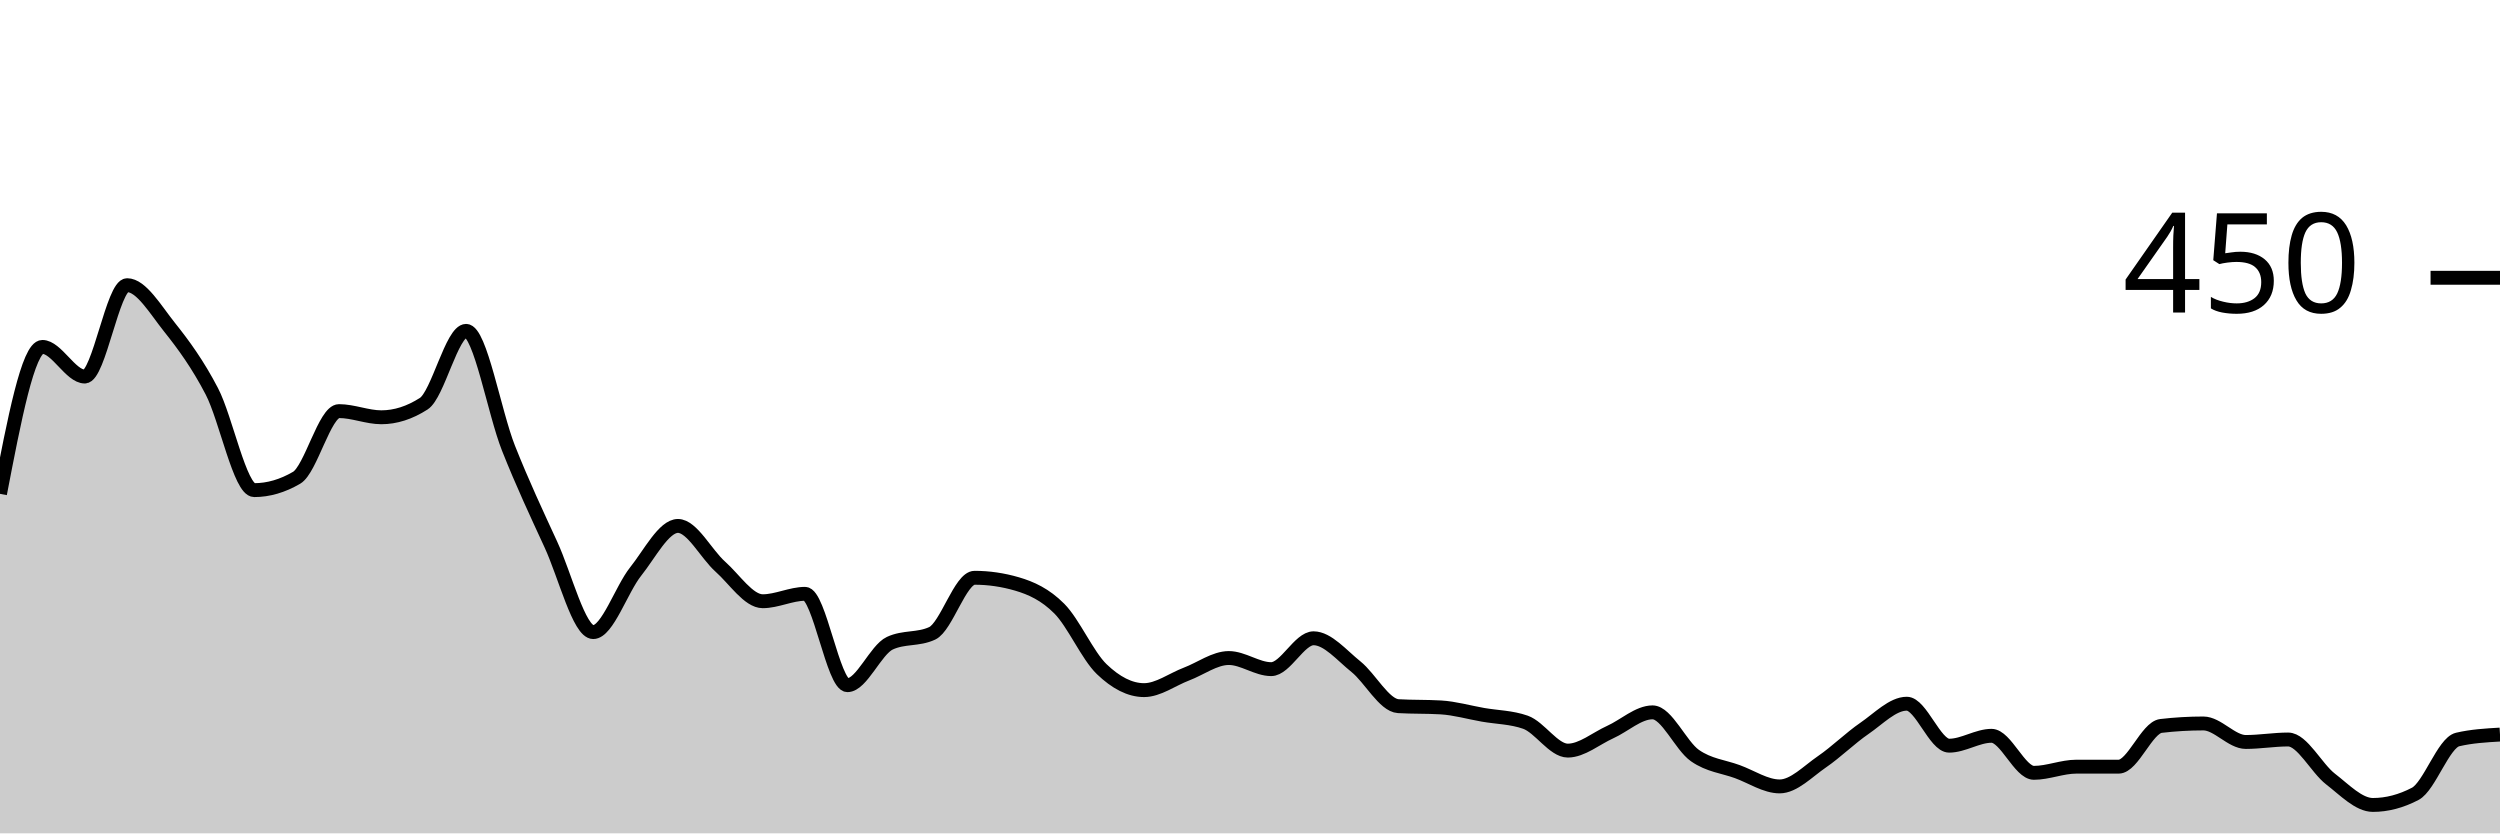
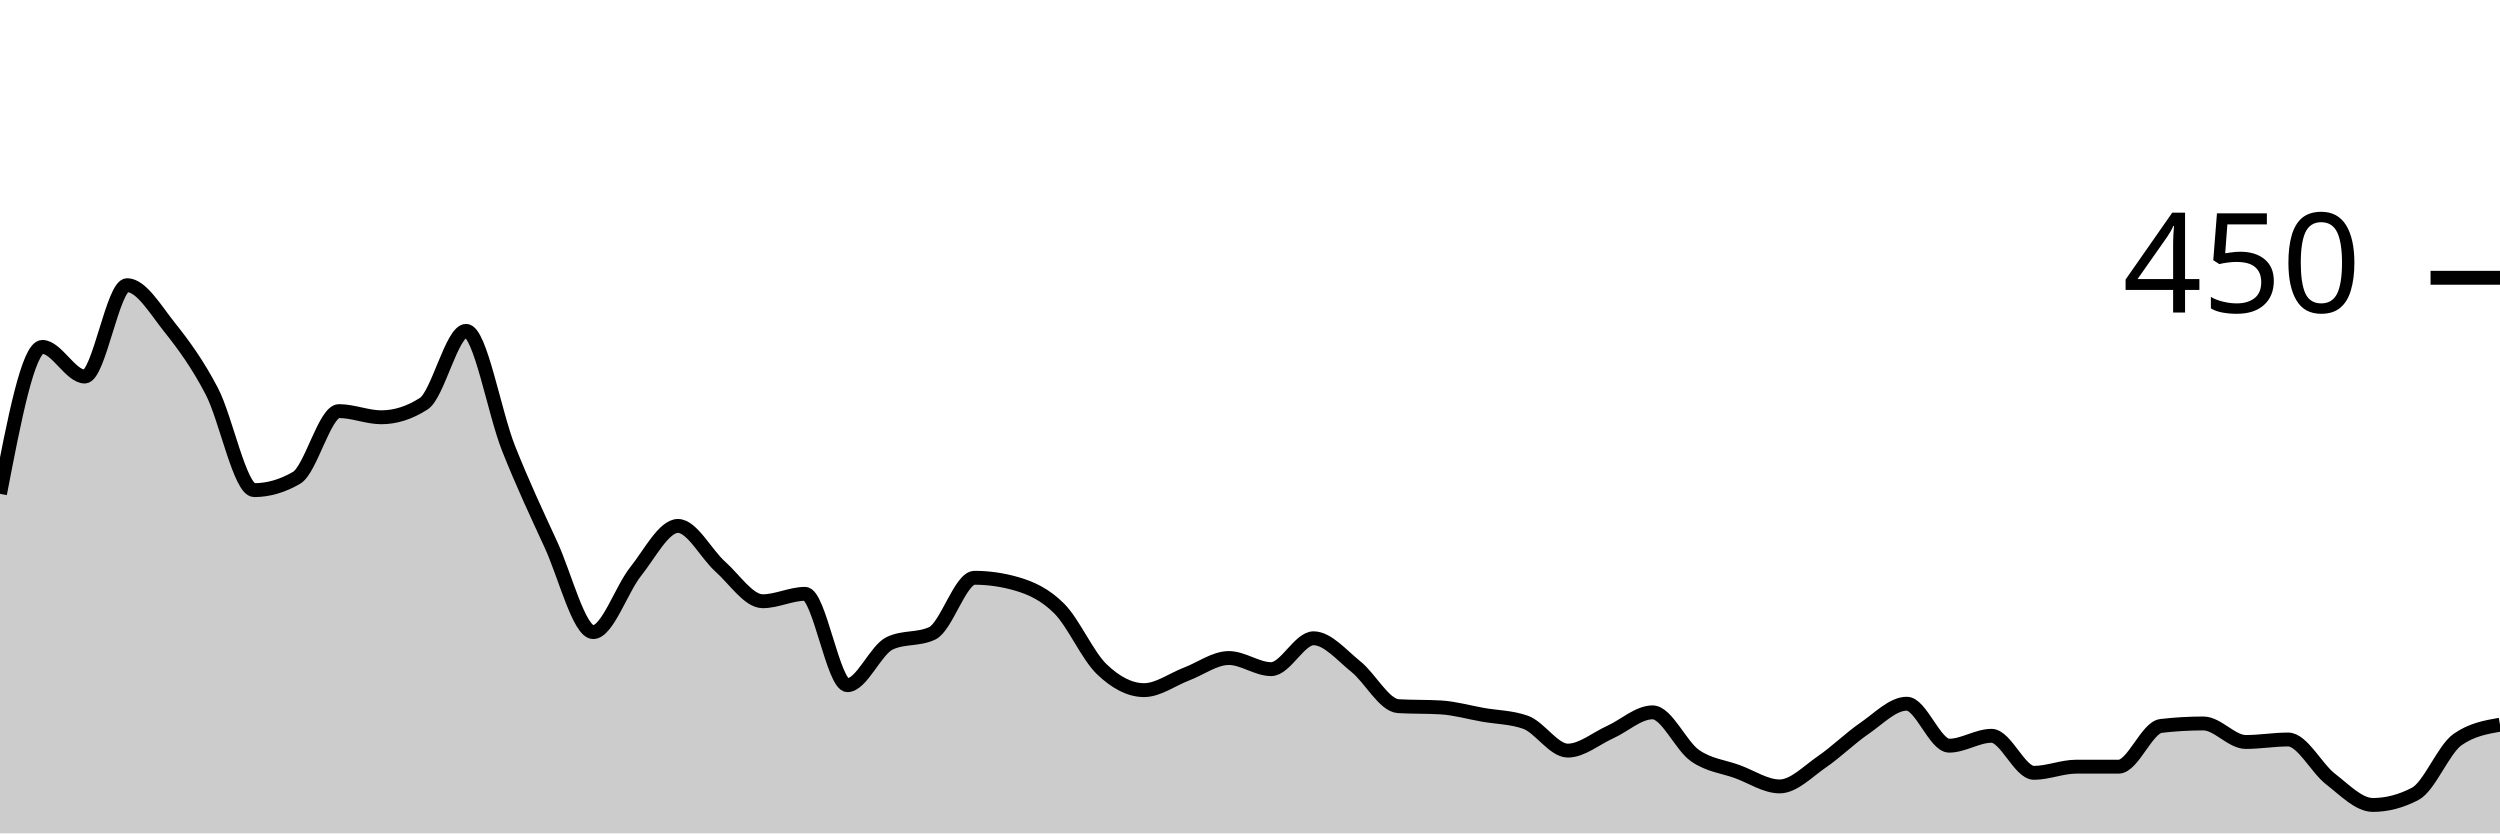
<svg xmlns="http://www.w3.org/2000/svg" viewBox="0 0 180 60">
  <g transform="translate(0,20)">
-     <path class="area" fill="rgba(0, 0, 0, 0.2)" d="M0,15.556C1.017,10.267,2.034,4.978,3.051,4.978C4.068,4.978,5.085,7.111,6.102,7.111C7.119,7.111,8.136,0.533,9.153,0.533C10.169,0.533,11.186,2.281,12.203,3.556C13.22,4.83,14.237,6.222,15.254,8.178C16.271,10.133,17.288,15.289,18.305,15.289C19.322,15.289,20.339,14.993,21.356,14.4C22.373,13.807,23.39,9.6,24.407,9.6C25.424,9.6,26.441,10.044,27.458,10.044C28.475,10.044,29.492,9.719,30.508,9.067C31.525,8.415,32.542,3.822,33.559,3.822C34.576,3.822,35.593,9.704,36.61,12.267C37.627,14.83,38.644,16.993,39.661,19.2C40.678,21.407,41.695,25.511,42.712,25.511C43.729,25.511,44.746,22.43,45.763,21.156C46.78,19.881,47.797,17.867,48.814,17.867C49.831,17.867,50.847,19.896,51.864,20.8C52.881,21.704,53.898,23.289,54.915,23.289C55.932,23.289,56.949,22.756,57.966,22.756C58.983,22.756,60,29.333,61.017,29.333C62.034,29.333,63.051,26.785,64.068,26.311C65.085,25.837,66.102,26.074,67.119,25.6C68.136,25.126,69.153,21.6,70.169,21.6C71.186,21.6,72.203,21.748,73.22,22.044C74.237,22.341,75.254,22.8,76.271,23.822C77.288,24.844,78.305,27.2,79.322,28.178C80.339,29.156,81.356,29.689,82.373,29.689C83.39,29.689,84.407,28.919,85.424,28.533C86.441,28.148,87.458,27.378,88.475,27.378C89.492,27.378,90.508,28.178,91.525,28.178C92.542,28.178,93.559,25.956,94.576,25.956C95.593,25.956,96.61,27.185,97.627,28C98.644,28.815,99.661,30.785,100.678,30.844C101.695,30.904,102.712,30.874,103.729,30.933C104.746,30.993,105.763,31.289,106.78,31.467C107.797,31.644,108.814,31.644,109.831,32C110.847,32.356,111.864,34.044,112.881,34.044C113.898,34.044,114.915,33.17,115.932,32.711C116.949,32.252,117.966,31.289,118.983,31.289C120,31.289,121.017,33.689,122.034,34.4C123.051,35.111,124.068,35.185,125.085,35.556C126.102,35.926,127.119,36.622,128.136,36.622C129.153,36.622,130.169,35.541,131.186,34.844C132.203,34.148,133.22,33.141,134.237,32.444C135.254,31.748,136.271,30.667,137.288,30.667C138.305,30.667,139.322,33.689,140.339,33.689C141.356,33.689,142.373,32.978,143.39,32.978C144.407,32.978,145.424,35.644,146.441,35.644C147.458,35.644,148.475,35.2,149.492,35.2C150.508,35.2,151.525,35.2,152.542,35.2C153.559,35.2,154.576,32.385,155.593,32.267C156.61,32.148,157.627,32.089,158.644,32.089C159.661,32.089,160.678,33.422,161.695,33.422C162.712,33.422,163.729,33.244,164.746,33.244C165.763,33.244,166.78,35.304,167.797,36.089C168.814,36.874,169.831,37.956,170.847,37.956C171.864,37.956,172.881,37.689,173.898,37.156C174.915,36.622,175.932,33.481,176.949,33.244C177.966,33.007,178.983,32.948,180,32.889L180,40C178.983,40,177.966,40,176.949,40C175.932,40,174.915,40,173.898,40C172.881,40,171.864,40,170.847,40C169.831,40,168.814,40,167.797,40C166.78,40,165.763,40,164.746,40C163.729,40,162.712,40,161.695,40C160.678,40,159.661,40,158.644,40C157.627,40,156.61,40,155.593,40C154.576,40,153.559,40,152.542,40C151.525,40,150.508,40,149.492,40C148.475,40,147.458,40,146.441,40C145.424,40,144.407,40,143.39,40C142.373,40,141.356,40,140.339,40C139.322,40,138.305,40,137.288,40C136.271,40,135.254,40,134.237,40C133.22,40,132.203,40,131.186,40C130.169,40,129.153,40,128.136,40C127.119,40,126.102,40,125.085,40C124.068,40,123.051,40,122.034,40C121.017,40,120,40,118.983,40C117.966,40,116.949,40,115.932,40C114.915,40,113.898,40,112.881,40C111.864,40,110.847,40,109.831,40C108.814,40,107.797,40,106.78,40C105.763,40,104.746,40,103.729,40C102.712,40,101.695,40,100.678,40C99.661,40,98.644,40,97.627,40C96.61,40,95.593,40,94.576,40C93.559,40,92.542,40,91.525,40C90.508,40,89.492,40,88.475,40C87.458,40,86.441,40,85.424,40C84.407,40,83.39,40,82.373,40C81.356,40,80.339,40,79.322,40C78.305,40,77.288,40,76.271,40C75.254,40,74.237,40,73.22,40C72.203,40,71.186,40,70.169,40C69.153,40,68.136,40,67.119,40C66.102,40,65.085,40,64.068,40C63.051,40,62.034,40,61.017,40C60,40,58.983,40,57.966,40C56.949,40,55.932,40,54.915,40C53.898,40,52.881,40,51.864,40C50.847,40,49.831,40,48.814,40C47.797,40,46.78,40,45.763,40C44.746,40,43.729,40,42.712,40C41.695,40,40.678,40,39.661,40C38.644,40,37.627,40,36.61,40C35.593,40,34.576,40,33.559,40C32.542,40,31.525,40,30.508,40C29.492,40,28.475,40,27.458,40C26.441,40,25.424,40,24.407,40C23.39,40,22.373,40,21.356,40C20.339,40,19.322,40,18.305,40C17.288,40,16.271,40,15.254,40C14.237,40,13.22,40,12.203,40C11.186,40,10.169,40,9.153,40C8.136,40,7.119,40,6.102,40C5.085,40,4.068,40,3.051,40C2.034,40,1.017,40,0,40Z" />
-     <path class="line" stroke="black" fill="none" d="M0,15.556C1.017,10.267,2.034,4.978,3.051,4.978C4.068,4.978,5.085,7.111,6.102,7.111C7.119,7.111,8.136,0.533,9.153,0.533C10.169,0.533,11.186,2.281,12.203,3.556C13.22,4.83,14.237,6.222,15.254,8.178C16.271,10.133,17.288,15.289,18.305,15.289C19.322,15.289,20.339,14.993,21.356,14.4C22.373,13.807,23.39,9.6,24.407,9.6C25.424,9.6,26.441,10.044,27.458,10.044C28.475,10.044,29.492,9.719,30.508,9.067C31.525,8.415,32.542,3.822,33.559,3.822C34.576,3.822,35.593,9.704,36.61,12.267C37.627,14.83,38.644,16.993,39.661,19.2C40.678,21.407,41.695,25.511,42.712,25.511C43.729,25.511,44.746,22.43,45.763,21.156C46.78,19.881,47.797,17.867,48.814,17.867C49.831,17.867,50.847,19.896,51.864,20.8C52.881,21.704,53.898,23.289,54.915,23.289C55.932,23.289,56.949,22.756,57.966,22.756C58.983,22.756,60,29.333,61.017,29.333C62.034,29.333,63.051,26.785,64.068,26.311C65.085,25.837,66.102,26.074,67.119,25.6C68.136,25.126,69.153,21.6,70.169,21.6C71.186,21.6,72.203,21.748,73.22,22.044C74.237,22.341,75.254,22.8,76.271,23.822C77.288,24.844,78.305,27.2,79.322,28.178C80.339,29.156,81.356,29.689,82.373,29.689C83.39,29.689,84.407,28.919,85.424,28.533C86.441,28.148,87.458,27.378,88.475,27.378C89.492,27.378,90.508,28.178,91.525,28.178C92.542,28.178,93.559,25.956,94.576,25.956C95.593,25.956,96.61,27.185,97.627,28C98.644,28.815,99.661,30.785,100.678,30.844C101.695,30.904,102.712,30.874,103.729,30.933C104.746,30.993,105.763,31.289,106.78,31.467C107.797,31.644,108.814,31.644,109.831,32C110.847,32.356,111.864,34.044,112.881,34.044C113.898,34.044,114.915,33.17,115.932,32.711C116.949,32.252,117.966,31.289,118.983,31.289C120,31.289,121.017,33.689,122.034,34.4C123.051,35.111,124.068,35.185,125.085,35.556C126.102,35.926,127.119,36.622,128.136,36.622C129.153,36.622,130.169,35.541,131.186,34.844C132.203,34.148,133.22,33.141,134.237,32.444C135.254,31.748,136.271,30.667,137.288,30.667C138.305,30.667,139.322,33.689,140.339,33.689C141.356,33.689,142.373,32.978,143.39,32.978C144.407,32.978,145.424,35.644,146.441,35.644C147.458,35.644,148.475,35.2,149.492,35.2C150.508,35.2,151.525,35.2,152.542,35.2C153.559,35.2,154.576,32.385,155.593,32.267C156.61,32.148,157.627,32.089,158.644,32.089C159.661,32.089,160.678,33.422,161.695,33.422C162.712,33.422,163.729,33.244,164.746,33.244C165.763,33.244,166.78,35.304,167.797,36.089C168.814,36.874,169.831,37.956,170.847,37.956C171.864,37.956,172.881,37.689,173.898,37.156C174.915,36.622,175.932,33.481,176.949,33.244C177.966,33.007,178.983,32.948,180,32.889" />
+     <path class="area" fill="rgba(0, 0, 0, 0.2)" d="M0,15.556C1.017,10.267,2.034,4.978,3.051,4.978C4.068,4.978,5.085,7.111,6.102,7.111C7.119,7.111,8.136,0.533,9.153,0.533C10.169,0.533,11.186,2.281,12.203,3.556C13.22,4.83,14.237,6.222,15.254,8.178C16.271,10.133,17.288,15.289,18.305,15.289C19.322,15.289,20.339,14.993,21.356,14.4C22.373,13.807,23.39,9.6,24.407,9.6C25.424,9.6,26.441,10.044,27.458,10.044C28.475,10.044,29.492,9.719,30.508,9.067C31.525,8.415,32.542,3.822,33.559,3.822C34.576,3.822,35.593,9.704,36.61,12.267C37.627,14.83,38.644,16.993,39.661,19.2C40.678,21.407,41.695,25.511,42.712,25.511C43.729,25.511,44.746,22.43,45.763,21.156C46.78,19.881,47.797,17.867,48.814,17.867C49.831,17.867,50.847,19.896,51.864,20.8C52.881,21.704,53.898,23.289,54.915,23.289C55.932,23.289,56.949,22.756,57.966,22.756C58.983,22.756,60,29.333,61.017,29.333C62.034,29.333,63.051,26.785,64.068,26.311C65.085,25.837,66.102,26.074,67.119,25.6C68.136,25.126,69.153,21.6,70.169,21.6C71.186,21.6,72.203,21.748,73.22,22.044C74.237,22.341,75.254,22.8,76.271,23.822C77.288,24.844,78.305,27.2,79.322,28.178C80.339,29.156,81.356,29.689,82.373,29.689C83.39,29.689,84.407,28.919,85.424,28.533C86.441,28.148,87.458,27.378,88.475,27.378C89.492,27.378,90.508,28.178,91.525,28.178C92.542,28.178,93.559,25.956,94.576,25.956C95.593,25.956,96.61,27.185,97.627,28C98.644,28.815,99.661,30.785,100.678,30.844C101.695,30.904,102.712,30.874,103.729,30.933C104.746,30.993,105.763,31.289,106.78,31.467C107.797,31.644,108.814,31.644,109.831,32C110.847,32.356,111.864,34.044,112.881,34.044C113.898,34.044,114.915,33.17,115.932,32.711C116.949,32.252,117.966,31.289,118.983,31.289C120,31.289,121.017,33.689,122.034,34.4C123.051,35.111,124.068,35.185,125.085,35.556C126.102,35.926,127.119,36.622,128.136,36.622C129.153,36.622,130.169,35.541,131.186,34.844C132.203,34.148,133.22,33.141,134.237,32.444C135.254,31.748,136.271,30.667,137.288,30.667C138.305,30.667,139.322,33.689,140.339,33.689C141.356,33.689,142.373,32.978,143.39,32.978C144.407,32.978,145.424,35.644,146.441,35.644C147.458,35.644,148.475,35.2,149.492,35.2C150.508,35.2,151.525,35.2,152.542,35.2C153.559,35.2,154.576,32.385,155.593,32.267C156.61,32.148,157.627,32.089,158.644,32.089C159.661,32.089,160.678,33.422,161.695,33.422C162.712,33.422,163.729,33.244,164.746,33.244C165.763,33.244,166.78,35.304,167.797,36.089C168.814,36.874,169.831,37.956,170.847,37.956C171.864,37.956,172.881,37.689,173.898,37.156C174.915,36.622,175.932,33.956,176.949,33.244C177.966,32.533,178.983,32.356,180,32.178L180,40C178.983,40,177.966,40,176.949,40C175.932,40,174.915,40,173.898,40C172.881,40,171.864,40,170.847,40C169.831,40,168.814,40,167.797,40C166.78,40,165.763,40,164.746,40C163.729,40,162.712,40,161.695,40C160.678,40,159.661,40,158.644,40C157.627,40,156.61,40,155.593,40C154.576,40,153.559,40,152.542,40C151.525,40,150.508,40,149.492,40C148.475,40,147.458,40,146.441,40C145.424,40,144.407,40,143.39,40C142.373,40,141.356,40,140.339,40C139.322,40,138.305,40,137.288,40C136.271,40,135.254,40,134.237,40C133.22,40,132.203,40,131.186,40C130.169,40,129.153,40,128.136,40C127.119,40,126.102,40,125.085,40C124.068,40,123.051,40,122.034,40C121.017,40,120,40,118.983,40C117.966,40,116.949,40,115.932,40C114.915,40,113.898,40,112.881,40C111.864,40,110.847,40,109.831,40C108.814,40,107.797,40,106.78,40C105.763,40,104.746,40,103.729,40C102.712,40,101.695,40,100.678,40C99.661,40,98.644,40,97.627,40C96.61,40,95.593,40,94.576,40C93.559,40,92.542,40,91.525,40C90.508,40,89.492,40,88.475,40C87.458,40,86.441,40,85.424,40C84.407,40,83.39,40,82.373,40C81.356,40,80.339,40,79.322,40C78.305,40,77.288,40,76.271,40C75.254,40,74.237,40,73.22,40C72.203,40,71.186,40,70.169,40C69.153,40,68.136,40,67.119,40C66.102,40,65.085,40,64.068,40C63.051,40,62.034,40,61.017,40C60,40,58.983,40,57.966,40C56.949,40,55.932,40,54.915,40C53.898,40,52.881,40,51.864,40C50.847,40,49.831,40,48.814,40C47.797,40,46.78,40,45.763,40C44.746,40,43.729,40,42.712,40C41.695,40,40.678,40,39.661,40C38.644,40,37.627,40,36.61,40C35.593,40,34.576,40,33.559,40C32.542,40,31.525,40,30.508,40C29.492,40,28.475,40,27.458,40C26.441,40,25.424,40,24.407,40C23.39,40,22.373,40,21.356,40C20.339,40,19.322,40,18.305,40C17.288,40,16.271,40,15.254,40C14.237,40,13.22,40,12.203,40C11.186,40,10.169,40,9.153,40C8.136,40,7.119,40,6.102,40C5.085,40,4.068,40,3.051,40C2.034,40,1.017,40,0,40Z" />
+     <path class="line" stroke="black" fill="none" d="M0,15.556C1.017,10.267,2.034,4.978,3.051,4.978C4.068,4.978,5.085,7.111,6.102,7.111C7.119,7.111,8.136,0.533,9.153,0.533C10.169,0.533,11.186,2.281,12.203,3.556C13.22,4.83,14.237,6.222,15.254,8.178C16.271,10.133,17.288,15.289,18.305,15.289C19.322,15.289,20.339,14.993,21.356,14.4C22.373,13.807,23.39,9.6,24.407,9.6C25.424,9.6,26.441,10.044,27.458,10.044C28.475,10.044,29.492,9.719,30.508,9.067C31.525,8.415,32.542,3.822,33.559,3.822C34.576,3.822,35.593,9.704,36.61,12.267C37.627,14.83,38.644,16.993,39.661,19.2C40.678,21.407,41.695,25.511,42.712,25.511C43.729,25.511,44.746,22.43,45.763,21.156C46.78,19.881,47.797,17.867,48.814,17.867C49.831,17.867,50.847,19.896,51.864,20.8C52.881,21.704,53.898,23.289,54.915,23.289C55.932,23.289,56.949,22.756,57.966,22.756C58.983,22.756,60,29.333,61.017,29.333C62.034,29.333,63.051,26.785,64.068,26.311C65.085,25.837,66.102,26.074,67.119,25.6C68.136,25.126,69.153,21.6,70.169,21.6C71.186,21.6,72.203,21.748,73.22,22.044C74.237,22.341,75.254,22.8,76.271,23.822C77.288,24.844,78.305,27.2,79.322,28.178C80.339,29.156,81.356,29.689,82.373,29.689C83.39,29.689,84.407,28.919,85.424,28.533C86.441,28.148,87.458,27.378,88.475,27.378C89.492,27.378,90.508,28.178,91.525,28.178C92.542,28.178,93.559,25.956,94.576,25.956C95.593,25.956,96.61,27.185,97.627,28C98.644,28.815,99.661,30.785,100.678,30.844C101.695,30.904,102.712,30.874,103.729,30.933C104.746,30.993,105.763,31.289,106.78,31.467C107.797,31.644,108.814,31.644,109.831,32C110.847,32.356,111.864,34.044,112.881,34.044C113.898,34.044,114.915,33.17,115.932,32.711C116.949,32.252,117.966,31.289,118.983,31.289C120,31.289,121.017,33.689,122.034,34.4C123.051,35.111,124.068,35.185,125.085,35.556C126.102,35.926,127.119,36.622,128.136,36.622C129.153,36.622,130.169,35.541,131.186,34.844C132.203,34.148,133.22,33.141,134.237,32.444C135.254,31.748,136.271,30.667,137.288,30.667C138.305,30.667,139.322,33.689,140.339,33.689C141.356,33.689,142.373,32.978,143.39,32.978C144.407,32.978,145.424,35.644,146.441,35.644C147.458,35.644,148.475,35.2,149.492,35.2C150.508,35.2,151.525,35.2,152.542,35.2C153.559,35.2,154.576,32.385,155.593,32.267C156.61,32.148,157.627,32.089,158.644,32.089C159.661,32.089,160.678,33.422,161.695,33.422C162.712,33.422,163.729,33.244,164.746,33.244C165.763,33.244,166.78,35.304,167.797,36.089C168.814,36.874,169.831,37.956,170.847,37.956C171.864,37.956,172.881,37.689,173.898,37.156C174.915,36.622,175.932,33.956,176.949,33.244C177.966,32.533,178.983,32.356,180,32.178" />
    <path class="axis-ceiling" stroke-width="1" stroke="black" fill="none" d="M175,0L180,0" />
    <text class="axis-ceiling-label" font-family="sans-serif" text-anchor="end" font-size="10px" x="170" y="2.5">450</text>
  </g>
</svg>
